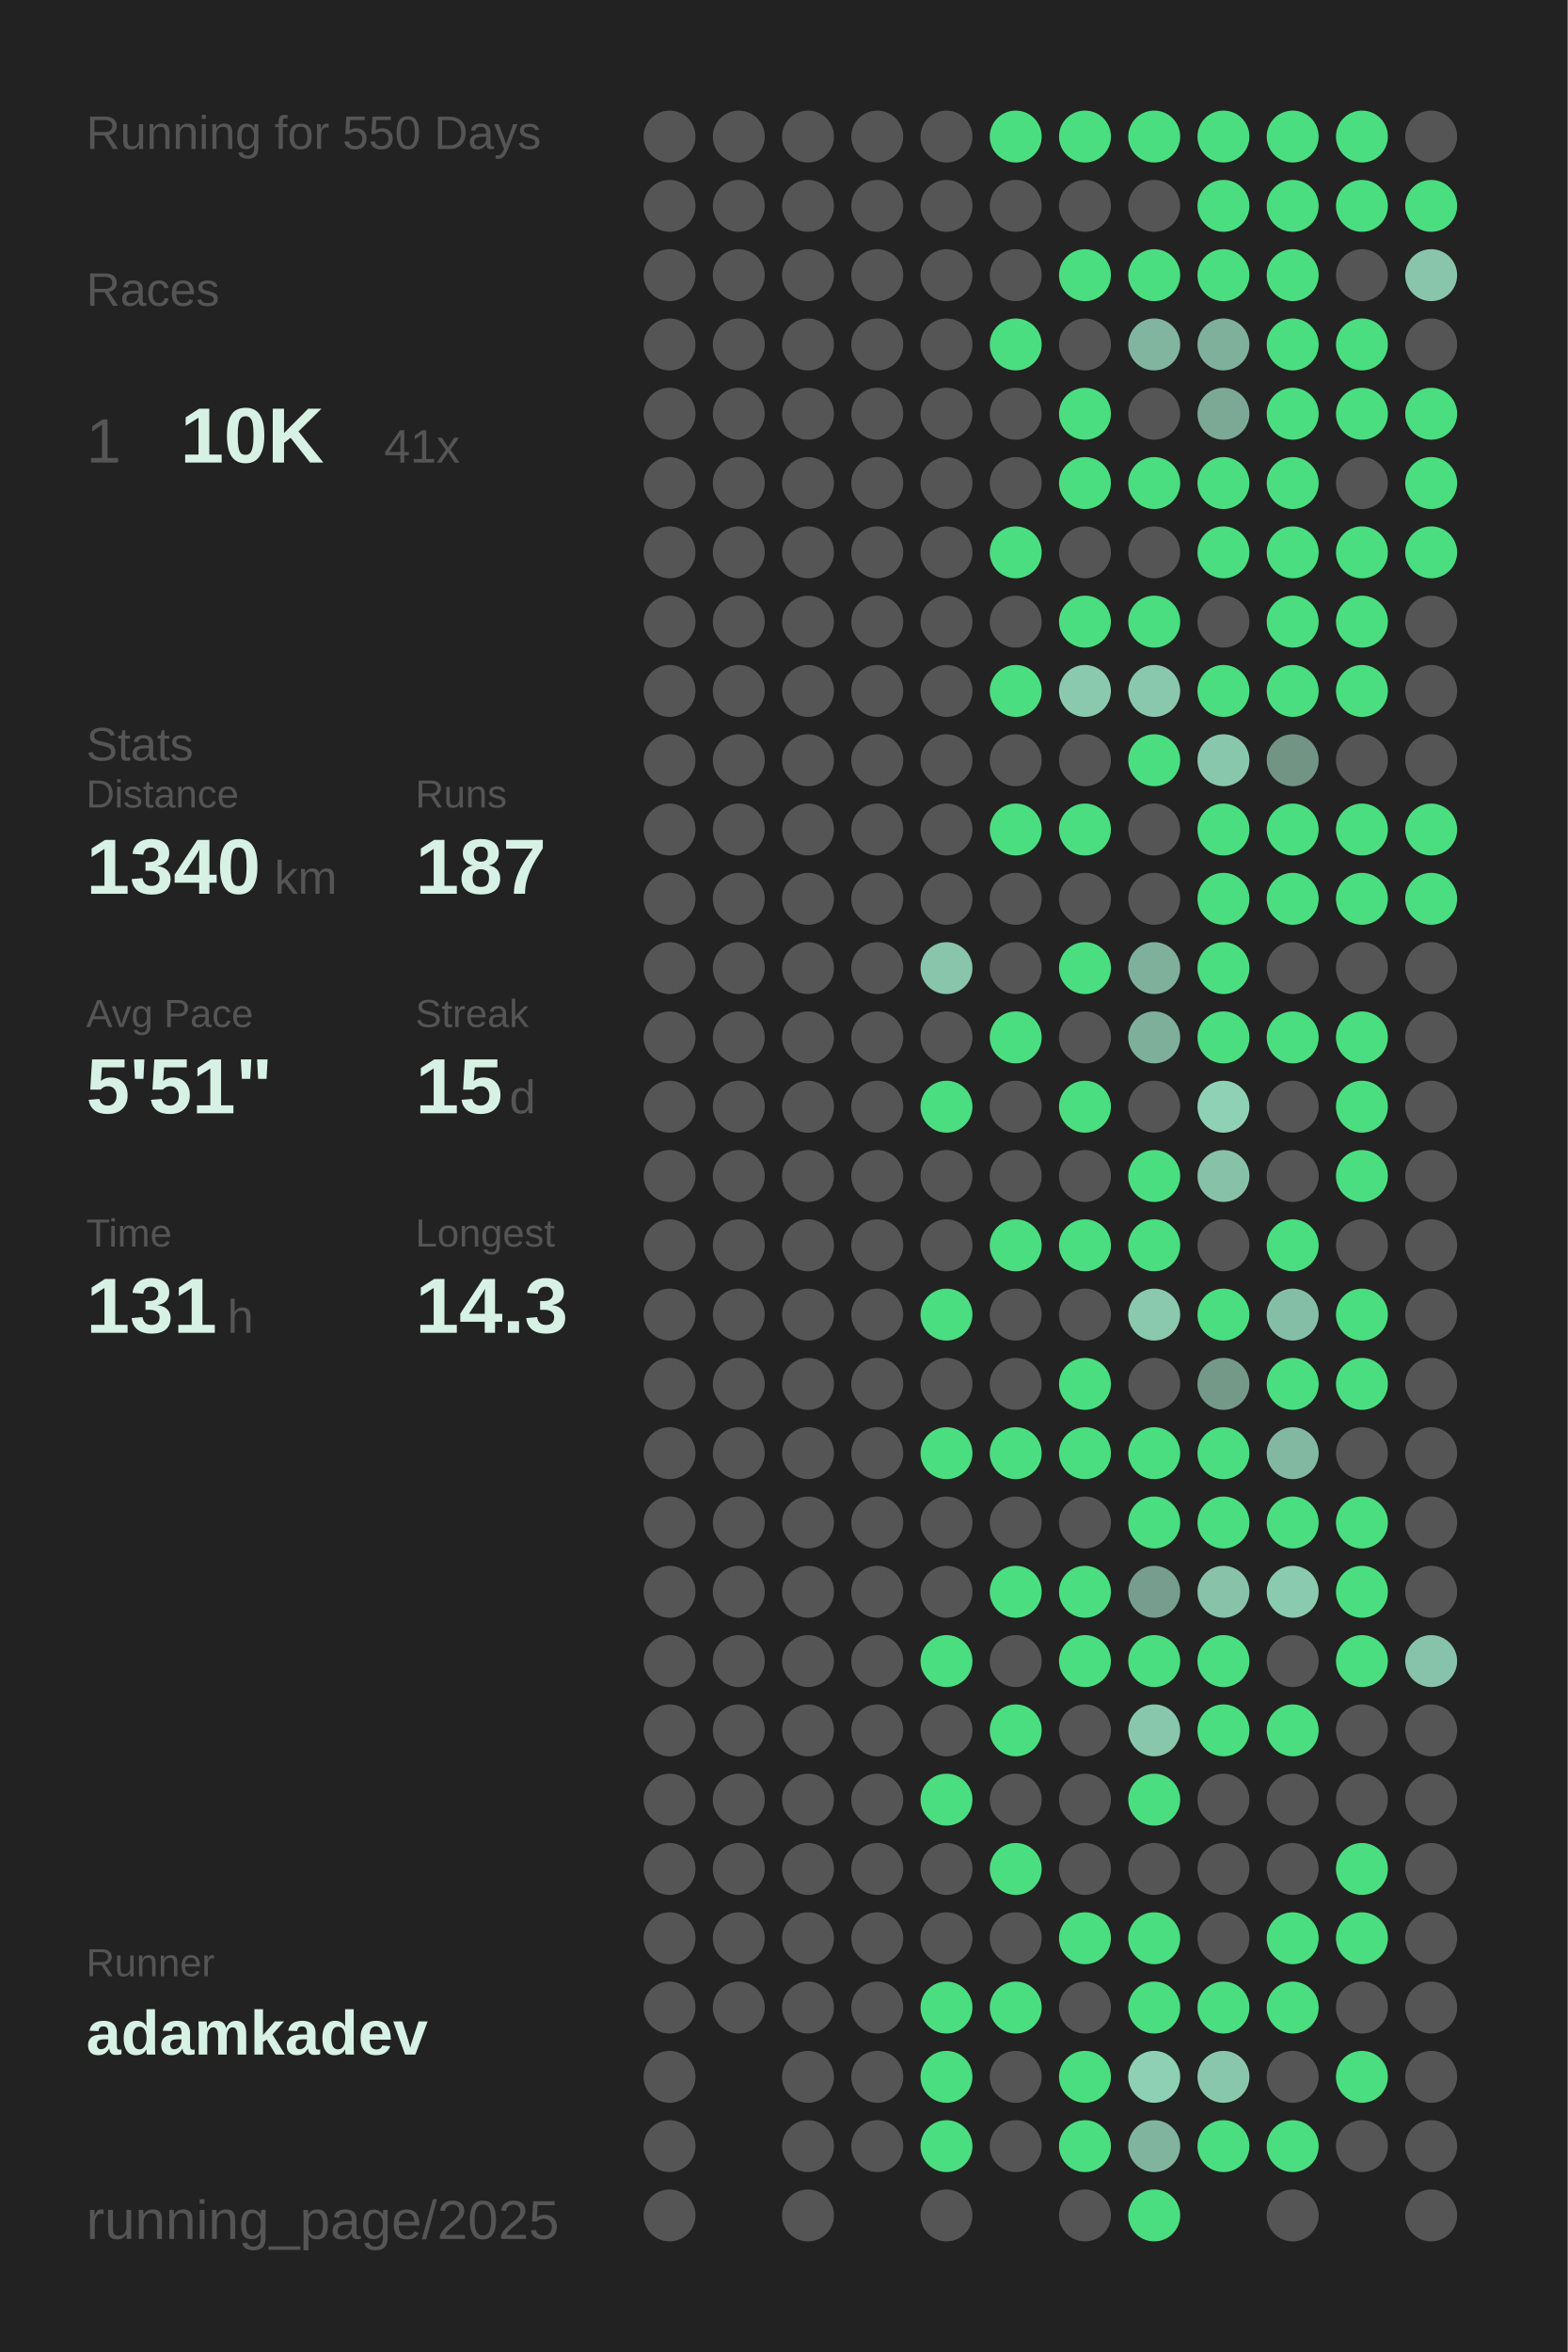
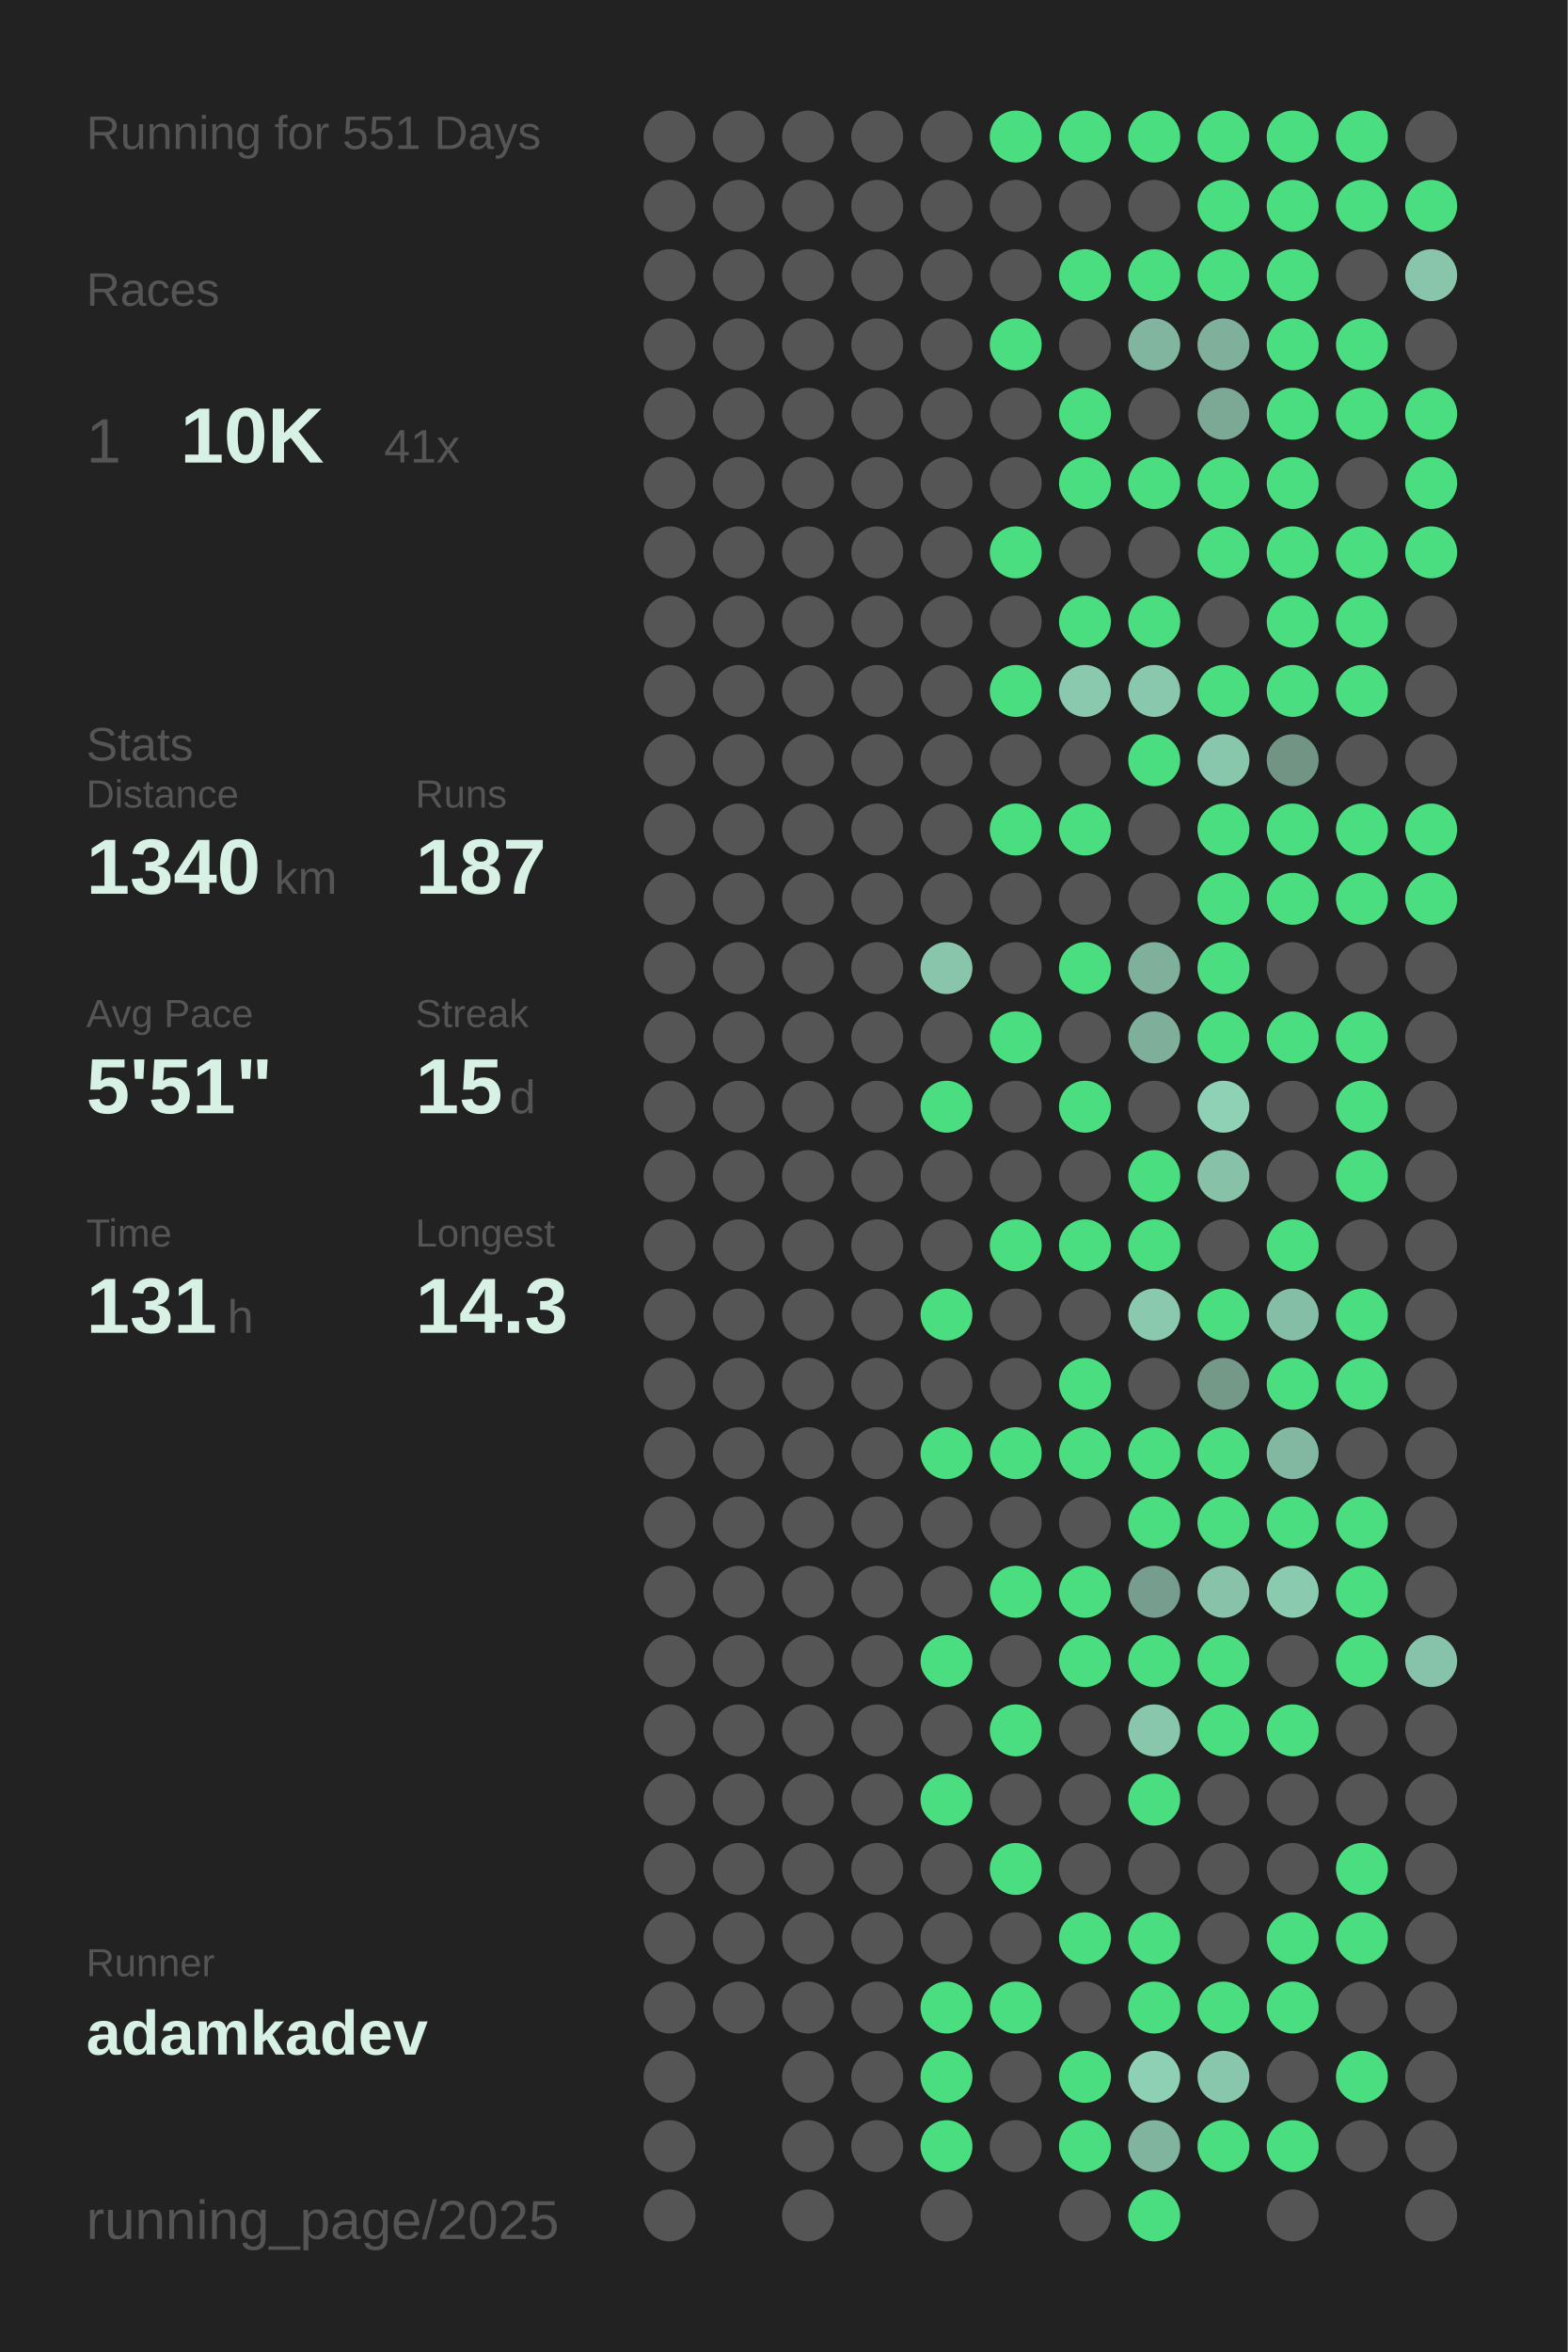
<svg xmlns="http://www.w3.org/2000/svg" baseProfile="full" height="300mm" version="1.1" viewBox="0,0,200,300" width="200mm">
  <defs />
  <rect fill="#222222" height="300" width="200" x="0" y="0" />
-   <text fill="#555555" style="font-size:6px; font-family:Arial;" x="11" y="19">Running for 550 Days</text>
+   <text fill="#555555" style="font-size:6px; font-family:Arial;" x="11" y="19">Running for 551 Days</text>
  <text fill="#555555" style="font-size:6px; font-family:Arial;" x="11" y="39">Races</text>
  <text fill="#555555" style="font-size:8px; font-family:Arial;" x="11" y="59">1</text>
  <text fill="#D7F2E5" style="font-size:10px; font-family:Arial; font-weight:bold;" x="23" y="59">10K</text>
  <text fill="#555555" style="font-size:6px; font-family:Arial;" x="49" y="59">41x</text>
  <text fill="#555555" style="font-size:6px; font-family:Arial;" x="11" y="97">Stats</text>
  <text fill="#555555" style="font-size:5px; font-family:Arial;" x="11" y="103">Distance</text>
  <text fill="#D7F2E5" style="font-size:10px; font-family:Arial; font-weight:bold;" x="11" y="114">1340</text>
  <text fill="#555555" style="font-size:6px; font-family:Arial;" x="35" y="114">km</text>
  <text fill="#555555" style="font-size:5px; font-family:Arial;" x="53" y="103">Runs</text>
  <text fill="#D7F2E5" style="font-size:10px; font-family:Arial; font-weight:bold;" x="53" y="114">187</text>
  <text fill="#555555" style="font-size:5px; font-family:Arial;" x="11" y="131">Avg Pace</text>
  <text fill="#D7F2E5" style="font-size:10px; font-family:Arial; font-weight:bold;" x="11" y="142">5'51"</text>
  <text fill="#555555" style="font-size:5px; font-family:Arial;" x="53" y="131">Streak</text>
  <text fill="#D7F2E5" style="font-size:10px; font-family:Arial; font-weight:bold;" x="53" y="142">15</text>
  <text fill="#555555" style="font-size:6px; font-family:Arial;" x="65" y="142">d</text>
  <text fill="#555555" style="font-size:5px; font-family:Arial;" x="11" y="159">Time</text>
  <text fill="#D7F2E5" style="font-size:10px; font-family:Arial; font-weight:bold;" x="11" y="170">131</text>
  <text fill="#555555" style="font-size:6px; font-family:Arial;" x="29" y="170">h</text>
  <text fill="#555555" style="font-size:5px; font-family:Arial;" x="53" y="159">Longest</text>
  <text fill="#D7F2E5" style="font-size:10px; font-family:Arial; font-weight:bold;" x="53" y="170">14.3</text>
  <text fill="#555555" style="font-size:5px; font-family:Arial;" x="11" y="252.065">Runner</text>
  <text fill="#D7F2E5" style="font-size:8px; font-family:Arial; font-weight:bold;" x="11" y="262.065">adamkadev</text>
  <text fill="#555555" style="font-size:7px; font-family:Arial;" x="11" y="285.581">running_page/2025</text>
  <circle cx="85.417" cy="17.419" fill="#555555" r="3.312" />
  <circle cx="85.417" cy="26.258" fill="#555555" r="3.312" />
  <circle cx="85.417" cy="35.097" fill="#555555" r="3.312" />
  <circle cx="85.417" cy="43.935" fill="#555555" r="3.312" />
  <circle cx="85.417" cy="52.774" fill="#555555" r="3.312" />
  <circle cx="85.417" cy="61.613" fill="#555555" r="3.312" />
  <circle cx="85.417" cy="70.452" fill="#555555" r="3.312" />
  <circle cx="85.417" cy="79.29" fill="#555555" r="3.312" />
  <circle cx="85.417" cy="88.129" fill="#555555" r="3.312" />
  <circle cx="85.417" cy="96.968" fill="#555555" r="3.312" />
  <circle cx="85.417" cy="105.806" fill="#555555" r="3.312" />
  <circle cx="85.417" cy="114.645" fill="#555555" r="3.312" />
  <circle cx="85.417" cy="123.484" fill="#555555" r="3.312" />
  <circle cx="85.417" cy="132.323" fill="#555555" r="3.312" />
  <circle cx="85.417" cy="141.161" fill="#555555" r="3.312" />
  <circle cx="85.417" cy="150" fill="#555555" r="3.312" />
  <circle cx="85.417" cy="158.839" fill="#555555" r="3.312" />
  <circle cx="85.417" cy="167.677" fill="#555555" r="3.312" />
  <circle cx="85.417" cy="176.516" fill="#555555" r="3.312" />
  <circle cx="85.417" cy="185.355" fill="#555555" r="3.312" />
  <circle cx="85.417" cy="194.194" fill="#555555" r="3.312" />
  <circle cx="85.417" cy="203.032" fill="#555555" r="3.312" />
  <circle cx="85.417" cy="211.871" fill="#555555" r="3.312" />
  <circle cx="85.417" cy="220.71" fill="#555555" r="3.312" />
  <circle cx="85.417" cy="229.548" fill="#555555" r="3.312" />
  <circle cx="85.417" cy="238.387" fill="#555555" r="3.312" />
  <circle cx="85.417" cy="247.226" fill="#555555" r="3.312" />
  <circle cx="85.417" cy="256.065" fill="#555555" r="3.312" />
  <circle cx="85.417" cy="264.903" fill="#555555" r="3.312" />
  <circle cx="85.417" cy="273.742" fill="#555555" r="3.312" />
  <circle cx="85.417" cy="282.581" fill="#555555" r="3.312" />
  <circle cx="94.25" cy="17.419" fill="#555555" r="3.312" />
  <circle cx="94.25" cy="26.258" fill="#555555" r="3.312" />
  <circle cx="94.25" cy="35.097" fill="#555555" r="3.312" />
  <circle cx="94.25" cy="43.935" fill="#555555" r="3.312" />
  <circle cx="94.25" cy="52.774" fill="#555555" r="3.312" />
  <circle cx="94.25" cy="61.613" fill="#555555" r="3.312" />
  <circle cx="94.25" cy="70.452" fill="#555555" r="3.312" />
  <circle cx="94.25" cy="79.29" fill="#555555" r="3.312" />
  <circle cx="94.25" cy="88.129" fill="#555555" r="3.312" />
  <circle cx="94.25" cy="96.968" fill="#555555" r="3.312" />
  <circle cx="94.25" cy="105.806" fill="#555555" r="3.312" />
  <circle cx="94.25" cy="114.645" fill="#555555" r="3.312" />
  <circle cx="94.25" cy="123.484" fill="#555555" r="3.312" />
  <circle cx="94.25" cy="132.323" fill="#555555" r="3.312" />
  <circle cx="94.25" cy="141.161" fill="#555555" r="3.312" />
  <circle cx="94.25" cy="150" fill="#555555" r="3.312" />
  <circle cx="94.25" cy="158.839" fill="#555555" r="3.312" />
  <circle cx="94.25" cy="167.677" fill="#555555" r="3.312" />
  <circle cx="94.25" cy="176.516" fill="#555555" r="3.312" />
  <circle cx="94.25" cy="185.355" fill="#555555" r="3.312" />
  <circle cx="94.25" cy="194.194" fill="#555555" r="3.312" />
  <circle cx="94.25" cy="203.032" fill="#555555" r="3.312" />
  <circle cx="94.25" cy="211.871" fill="#555555" r="3.312" />
  <circle cx="94.25" cy="220.71" fill="#555555" r="3.312" />
  <circle cx="94.25" cy="229.548" fill="#555555" r="3.312" />
  <circle cx="94.25" cy="238.387" fill="#555555" r="3.312" />
  <circle cx="94.25" cy="247.226" fill="#555555" r="3.312" />
  <circle cx="94.25" cy="256.065" fill="#555555" r="3.312" />
  <circle cx="103.083" cy="17.419" fill="#555555" r="3.312" />
  <circle cx="103.083" cy="26.258" fill="#555555" r="3.312" />
  <circle cx="103.083" cy="35.097" fill="#555555" r="3.312" />
  <circle cx="103.083" cy="43.935" fill="#555555" r="3.312" />
  <circle cx="103.083" cy="52.774" fill="#555555" r="3.312" />
  <circle cx="103.083" cy="61.613" fill="#555555" r="3.312" />
  <circle cx="103.083" cy="70.452" fill="#555555" r="3.312" />
  <circle cx="103.083" cy="79.29" fill="#555555" r="3.312" />
  <circle cx="103.083" cy="88.129" fill="#555555" r="3.312" />
  <circle cx="103.083" cy="96.968" fill="#555555" r="3.312" />
  <circle cx="103.083" cy="105.806" fill="#555555" r="3.312" />
  <circle cx="103.083" cy="114.645" fill="#555555" r="3.312" />
  <circle cx="103.083" cy="123.484" fill="#555555" r="3.312" />
  <circle cx="103.083" cy="132.323" fill="#555555" r="3.312" />
  <circle cx="103.083" cy="141.161" fill="#555555" r="3.312" />
  <circle cx="103.083" cy="150" fill="#555555" r="3.312" />
  <circle cx="103.083" cy="158.839" fill="#555555" r="3.312" />
  <circle cx="103.083" cy="167.677" fill="#555555" r="3.312" />
  <circle cx="103.083" cy="176.516" fill="#555555" r="3.312" />
  <circle cx="103.083" cy="185.355" fill="#555555" r="3.312" />
  <circle cx="103.083" cy="194.194" fill="#555555" r="3.312" />
  <circle cx="103.083" cy="203.032" fill="#555555" r="3.312" />
  <circle cx="103.083" cy="211.871" fill="#555555" r="3.312" />
  <circle cx="103.083" cy="220.71" fill="#555555" r="3.312" />
  <circle cx="103.083" cy="229.548" fill="#555555" r="3.312" />
  <circle cx="103.083" cy="238.387" fill="#555555" r="3.312" />
  <circle cx="103.083" cy="247.226" fill="#555555" r="3.312" />
  <circle cx="103.083" cy="256.065" fill="#555555" r="3.312" />
  <circle cx="103.083" cy="264.903" fill="#555555" r="3.312" />
  <circle cx="103.083" cy="273.742" fill="#555555" r="3.312" />
  <circle cx="103.083" cy="282.581" fill="#555555" r="3.312" />
  <circle cx="111.917" cy="17.419" fill="#555555" r="3.312" />
  <circle cx="111.917" cy="26.258" fill="#555555" r="3.312" />
  <circle cx="111.917" cy="35.097" fill="#555555" r="3.312" />
  <circle cx="111.917" cy="43.935" fill="#555555" r="3.312" />
  <circle cx="111.917" cy="52.774" fill="#555555" r="3.312" />
  <circle cx="111.917" cy="61.613" fill="#555555" r="3.312" />
  <circle cx="111.917" cy="70.452" fill="#555555" r="3.312" />
  <circle cx="111.917" cy="79.29" fill="#555555" r="3.312" />
  <circle cx="111.917" cy="88.129" fill="#555555" r="3.312" />
  <circle cx="111.917" cy="96.968" fill="#555555" r="3.312" />
  <circle cx="111.917" cy="105.806" fill="#555555" r="3.312" />
  <circle cx="111.917" cy="114.645" fill="#555555" r="3.312" />
  <circle cx="111.917" cy="123.484" fill="#555555" r="3.312" />
  <circle cx="111.917" cy="132.323" fill="#555555" r="3.312" />
  <circle cx="111.917" cy="141.161" fill="#555555" r="3.312" />
  <circle cx="111.917" cy="150" fill="#555555" r="3.312" />
  <circle cx="111.917" cy="158.839" fill="#555555" r="3.312" />
  <circle cx="111.917" cy="167.677" fill="#555555" r="3.312" />
  <circle cx="111.917" cy="176.516" fill="#555555" r="3.312" />
  <circle cx="111.917" cy="185.355" fill="#555555" r="3.312" />
  <circle cx="111.917" cy="194.194" fill="#555555" r="3.312" />
  <circle cx="111.917" cy="203.032" fill="#555555" r="3.312" />
  <circle cx="111.917" cy="211.871" fill="#555555" r="3.312" />
  <circle cx="111.917" cy="220.71" fill="#555555" r="3.312" />
  <circle cx="111.917" cy="229.548" fill="#555555" r="3.312" />
  <circle cx="111.917" cy="238.387" fill="#555555" r="3.312" />
  <circle cx="111.917" cy="247.226" fill="#555555" r="3.312" />
  <circle cx="111.917" cy="256.065" fill="#555555" r="3.312" />
  <circle cx="111.917" cy="264.903" fill="#555555" r="3.312" />
  <circle cx="111.917" cy="273.742" fill="#555555" r="3.312" />
  <circle cx="120.75" cy="17.419" fill="#555555" r="3.312" />
  <circle cx="120.75" cy="26.258" fill="#555555" r="3.312" />
  <circle cx="120.75" cy="35.097" fill="#555555" r="3.312" />
  <circle cx="120.75" cy="43.935" fill="#555555" r="3.312" />
  <circle cx="120.75" cy="52.774" fill="#555555" r="3.312" />
  <circle cx="120.75" cy="61.613" fill="#555555" r="3.312" />
  <circle cx="120.75" cy="70.452" fill="#555555" r="3.312" />
  <circle cx="120.75" cy="79.29" fill="#555555" r="3.312" />
  <circle cx="120.75" cy="88.129" fill="#555555" r="3.312" />
  <circle cx="120.75" cy="96.968" fill="#555555" r="3.312" />
  <circle cx="120.75" cy="105.806" fill="#555555" r="3.312" />
  <circle cx="120.75" cy="114.645" fill="#555555" r="3.312" />
  <circle cx="120.75" cy="123.484" fill="#88c5ab" r="3.312" />
  <circle cx="120.75" cy="132.323" fill="#555555" r="3.312" />
  <circle cx="120.75" cy="141.161" fill="#4ADE80" r="3.312" />
  <circle cx="120.75" cy="150" fill="#555555" r="3.312" />
  <circle cx="120.75" cy="158.839" fill="#555555" r="3.312" />
  <circle cx="120.75" cy="167.677" fill="#4ADE80" r="3.312" />
  <circle cx="120.75" cy="176.516" fill="#555555" r="3.312" />
  <circle cx="120.75" cy="185.355" fill="#4ADE80" r="3.312" />
  <circle cx="120.75" cy="194.194" fill="#555555" r="3.312" />
  <circle cx="120.75" cy="203.032" fill="#555555" r="3.312" />
  <circle cx="120.75" cy="211.871" fill="#4ADE80" r="3.312" />
  <circle cx="120.75" cy="220.71" fill="#555555" r="3.312" />
  <circle cx="120.75" cy="229.548" fill="#4ADE80" r="3.312" />
  <circle cx="120.75" cy="238.387" fill="#555555" r="3.312" />
  <circle cx="120.75" cy="247.226" fill="#555555" r="3.312" />
  <circle cx="120.75" cy="256.065" fill="#4ADE80" r="3.312" />
  <circle cx="120.75" cy="264.903" fill="#4ADE80" r="3.312" />
  <circle cx="120.75" cy="273.742" fill="#4ADE80" r="3.312" />
  <circle cx="120.75" cy="282.581" fill="#555555" r="3.312" />
  <circle cx="129.583" cy="17.419" fill="#4ADE80" r="3.312" />
  <circle cx="129.583" cy="26.258" fill="#555555" r="3.312" />
  <circle cx="129.583" cy="35.097" fill="#555555" r="3.312" />
  <circle cx="129.583" cy="43.935" fill="#4ADE80" r="3.312" />
  <circle cx="129.583" cy="52.774" fill="#555555" r="3.312" />
  <circle cx="129.583" cy="61.613" fill="#555555" r="3.312" />
  <circle cx="129.583" cy="70.452" fill="#4ADE80" r="3.312" />
  <circle cx="129.583" cy="79.29" fill="#555555" r="3.312" />
  <circle cx="129.583" cy="88.129" fill="#4ADE80" r="3.312" />
  <circle cx="129.583" cy="96.968" fill="#555555" r="3.312" />
  <circle cx="129.583" cy="105.806" fill="#4ADE80" r="3.312" />
  <circle cx="129.583" cy="114.645" fill="#555555" r="3.312" />
  <circle cx="129.583" cy="123.484" fill="#555555" r="3.312" />
  <circle cx="129.583" cy="132.323" fill="#4ADE80" r="3.312" />
  <circle cx="129.583" cy="141.161" fill="#555555" r="3.312" />
  <circle cx="129.583" cy="150" fill="#555555" r="3.312" />
  <circle cx="129.583" cy="158.839" fill="#4ADE80" r="3.312" />
  <circle cx="129.583" cy="167.677" fill="#555555" r="3.312" />
  <circle cx="129.583" cy="176.516" fill="#555555" r="3.312" />
  <circle cx="129.583" cy="185.355" fill="#4ADE80" r="3.312" />
  <circle cx="129.583" cy="194.194" fill="#555555" r="3.312" />
  <circle cx="129.583" cy="203.032" fill="#4ADE80" r="3.312" />
  <circle cx="129.583" cy="211.871" fill="#555555" r="3.312" />
  <circle cx="129.583" cy="220.71" fill="#4ADE80" r="3.312" />
  <circle cx="129.583" cy="229.548" fill="#555555" r="3.312" />
  <circle cx="129.583" cy="238.387" fill="#4ADE80" r="3.312" />
  <circle cx="129.583" cy="247.226" fill="#555555" r="3.312" />
  <circle cx="129.583" cy="256.065" fill="#4ADE80" r="3.312" />
  <circle cx="129.583" cy="264.903" fill="#555555" r="3.312" />
  <circle cx="129.583" cy="273.742" fill="#555555" r="3.312" />
  <circle cx="138.417" cy="17.419" fill="#4ADE80" r="3.312" />
  <circle cx="138.417" cy="26.258" fill="#555555" r="3.312" />
  <circle cx="138.417" cy="35.097" fill="#4ADE80" r="3.312" />
  <circle cx="138.417" cy="43.935" fill="#555555" r="3.312" />
  <circle cx="138.417" cy="52.774" fill="#4ADE80" r="3.312" />
  <circle cx="138.417" cy="61.613" fill="#4ADE80" r="3.312" />
  <circle cx="138.417" cy="70.452" fill="#555555" r="3.312" />
  <circle cx="138.417" cy="79.29" fill="#4ADE80" r="3.312" />
  <circle cx="138.417" cy="88.129" fill="#8ac9ae" r="3.312" />
  <circle cx="138.417" cy="96.968" fill="#555555" r="3.312" />
  <circle cx="138.417" cy="105.806" fill="#4ADE80" r="3.312" />
  <circle cx="138.417" cy="114.645" fill="#555555" r="3.312" />
  <circle cx="138.417" cy="123.484" fill="#4ADE80" r="3.312" />
  <circle cx="138.417" cy="132.323" fill="#555555" r="3.312" />
  <circle cx="138.417" cy="141.161" fill="#4ADE80" r="3.312" />
  <circle cx="138.417" cy="150" fill="#555555" r="3.312" />
  <circle cx="138.417" cy="158.839" fill="#4ADE80" r="3.312" />
  <circle cx="138.417" cy="167.677" fill="#555555" r="3.312" />
  <circle cx="138.417" cy="176.516" fill="#4ADE80" r="3.312" />
  <circle cx="138.417" cy="185.355" fill="#4ADE80" r="3.312" />
  <circle cx="138.417" cy="194.194" fill="#555555" r="3.312" />
  <circle cx="138.417" cy="203.032" fill="#4ADE80" r="3.312" />
  <circle cx="138.417" cy="211.871" fill="#4ADE80" r="3.312" />
  <circle cx="138.417" cy="220.71" fill="#555555" r="3.312" />
  <circle cx="138.417" cy="229.548" fill="#555555" r="3.312" />
  <circle cx="138.417" cy="238.387" fill="#555555" r="3.312" />
  <circle cx="138.417" cy="247.226" fill="#4ADE80" r="3.312" />
  <circle cx="138.417" cy="256.065" fill="#555555" r="3.312" />
  <circle cx="138.417" cy="264.903" fill="#4ADE80" r="3.312" />
  <circle cx="138.417" cy="273.742" fill="#4ADE80" r="3.312" />
  <circle cx="138.417" cy="282.581" fill="#555555" r="3.312" />
  <circle cx="147.25" cy="17.419" fill="#4ADE80" r="3.312" />
  <circle cx="147.25" cy="26.258" fill="#555555" r="3.312" />
  <circle cx="147.25" cy="35.097" fill="#4ADE80" r="3.312" />
  <circle cx="147.25" cy="43.935" fill="#81b59f" r="3.312" />
  <circle cx="147.25" cy="52.774" fill="#555555" r="3.312" />
  <circle cx="147.25" cy="61.613" fill="#4ADE80" r="3.312" />
  <circle cx="147.25" cy="70.452" fill="#555555" r="3.312" />
  <circle cx="147.25" cy="79.29" fill="#4ADE80" r="3.312" />
  <circle cx="147.25" cy="88.129" fill="#8ac8ae" r="3.312" />
  <circle cx="147.25" cy="96.968" fill="#4ADE80" r="3.312" />
  <circle cx="147.25" cy="105.806" fill="#555555" r="3.312" />
  <circle cx="147.25" cy="114.645" fill="#555555" r="3.312" />
  <circle cx="147.25" cy="123.484" fill="#7fb09b" r="3.312" />
  <circle cx="147.25" cy="132.323" fill="#7eaf9a" r="3.312" />
  <circle cx="147.25" cy="141.161" fill="#555555" r="3.312" />
  <circle cx="147.25" cy="150" fill="#4ADE80" r="3.312" />
  <circle cx="147.25" cy="158.839" fill="#4ADE80" r="3.312" />
  <circle cx="147.25" cy="167.677" fill="#8ac9ae" r="3.312" />
  <circle cx="147.25" cy="176.516" fill="#555555" r="3.312" />
  <circle cx="147.25" cy="185.355" fill="#4ADE80" r="3.312" />
  <circle cx="147.25" cy="194.194" fill="#4ADE80" r="3.312" />
  <circle cx="147.25" cy="203.032" fill="#769d8d" r="3.312" />
  <circle cx="147.25" cy="211.871" fill="#4ADE80" r="3.312" />
  <circle cx="147.25" cy="220.71" fill="#89c7ad" r="3.312" />
  <circle cx="147.25" cy="229.548" fill="#4ADE80" r="3.312" />
  <circle cx="147.25" cy="238.387" fill="#555555" r="3.312" />
  <circle cx="147.25" cy="247.226" fill="#4ADE80" r="3.312" />
  <circle cx="147.25" cy="256.065" fill="#4ADE80" r="3.312" />
  <circle cx="147.25" cy="264.903" fill="#8dd0b3" r="3.312" />
  <circle cx="147.25" cy="273.742" fill="#81b49e" r="3.312" />
  <circle cx="147.25" cy="282.581" fill="#4ADE80" r="3.312" />
  <circle cx="156.083" cy="17.419" fill="#4ADE80" r="3.312" />
  <circle cx="156.083" cy="26.258" fill="#4ADE80" r="3.312" />
  <circle cx="156.083" cy="35.097" fill="#4ADE80" r="3.312" />
  <circle cx="156.083" cy="43.935" fill="#7fb09b" r="3.312" />
  <circle cx="156.083" cy="52.774" fill="#7ba996" r="3.312" />
  <circle cx="156.083" cy="61.613" fill="#4ADE80" r="3.312" />
  <circle cx="156.083" cy="70.452" fill="#4ADE80" r="3.312" />
  <circle cx="156.083" cy="79.29" fill="#555555" r="3.312" />
  <circle cx="156.083" cy="88.129" fill="#4ADE80" r="3.312" />
  <circle cx="156.083" cy="96.968" fill="#89c7ad" r="3.312" />
  <circle cx="156.083" cy="105.806" fill="#4ADE80" r="3.312" />
  <circle cx="156.083" cy="114.645" fill="#4ADE80" r="3.312" />
  <circle cx="156.083" cy="123.484" fill="#4ADE80" r="3.312" />
  <circle cx="156.083" cy="132.323" fill="#4ADE80" r="3.312" />
  <circle cx="156.083" cy="141.161" fill="#8ed1b4" r="3.312" />
  <circle cx="156.083" cy="150" fill="#87c1a8" r="3.312" />
  <circle cx="156.083" cy="158.839" fill="#555555" r="3.312" />
  <circle cx="156.083" cy="167.677" fill="#4ADE80" r="3.312" />
  <circle cx="156.083" cy="176.516" fill="#749989" r="3.312" />
  <circle cx="156.083" cy="185.355" fill="#4ADE80" r="3.312" />
  <circle cx="156.083" cy="194.194" fill="#4ADE80" r="3.312" />
  <circle cx="156.083" cy="203.032" fill="#87c2a9" r="3.312" />
  <circle cx="156.083" cy="211.871" fill="#4ADE80" r="3.312" />
  <circle cx="156.083" cy="220.71" fill="#4ADE80" r="3.312" />
  <circle cx="156.083" cy="229.548" fill="#555555" r="3.312" />
  <circle cx="156.083" cy="238.387" fill="#555555" r="3.312" />
  <circle cx="156.083" cy="247.226" fill="#555555" r="3.312" />
  <circle cx="156.083" cy="256.065" fill="#4ADE80" r="3.312" />
  <circle cx="156.083" cy="264.903" fill="#89c7ad" r="3.312" />
  <circle cx="156.083" cy="273.742" fill="#4ADE80" r="3.312" />
  <circle cx="164.917" cy="17.419" fill="#4ADE80" r="3.312" />
  <circle cx="164.917" cy="26.258" fill="#4ADE80" r="3.312" />
  <circle cx="164.917" cy="35.097" fill="#4ADE80" r="3.312" />
  <circle cx="164.917" cy="43.935" fill="#4ADE80" r="3.312" />
  <circle cx="164.917" cy="52.774" fill="#4ADE80" r="3.312" />
  <circle cx="164.917" cy="61.613" fill="#4ADE80" r="3.312" />
  <circle cx="164.917" cy="70.452" fill="#4ADE80" r="3.312" />
  <circle cx="164.917" cy="79.29" fill="#4ADE80" r="3.312" />
  <circle cx="164.917" cy="88.129" fill="#4ADE80" r="3.312" />
  <circle cx="164.917" cy="96.968" fill="#729485" r="3.312" />
  <circle cx="164.917" cy="105.806" fill="#4ADE80" r="3.312" />
  <circle cx="164.917" cy="114.645" fill="#4ADE80" r="3.312" />
  <circle cx="164.917" cy="123.484" fill="#555555" r="3.312" />
  <circle cx="164.917" cy="132.323" fill="#4ADE80" r="3.312" />
  <circle cx="164.917" cy="141.161" fill="#555555" r="3.312" />
  <circle cx="164.917" cy="150" fill="#555555" r="3.312" />
  <circle cx="164.917" cy="158.839" fill="#4ADE80" r="3.312" />
  <circle cx="164.917" cy="167.677" fill="#85bea6" r="3.312" />
  <circle cx="164.917" cy="176.516" fill="#4ADE80" r="3.312" />
  <circle cx="164.917" cy="185.355" fill="#82b8a1" r="3.312" />
  <circle cx="164.917" cy="194.194" fill="#4ADE80" r="3.312" />
  <circle cx="164.917" cy="203.032" fill="#8acaaf" r="3.312" />
  <circle cx="164.917" cy="211.871" fill="#555555" r="3.312" />
  <circle cx="164.917" cy="220.71" fill="#4ADE80" r="3.312" />
  <circle cx="164.917" cy="229.548" fill="#555555" r="3.312" />
  <circle cx="164.917" cy="238.387" fill="#555555" r="3.312" />
  <circle cx="164.917" cy="247.226" fill="#4ADE80" r="3.312" />
  <circle cx="164.917" cy="256.065" fill="#4ADE80" r="3.312" />
  <circle cx="164.917" cy="264.903" fill="#555555" r="3.312" />
  <circle cx="164.917" cy="273.742" fill="#4ADE80" r="3.312" />
  <circle cx="164.917" cy="282.581" fill="#555555" r="3.312" />
  <circle cx="173.75" cy="17.419" fill="#4ADE80" r="3.312" />
  <circle cx="173.75" cy="26.258" fill="#4ADE80" r="3.312" />
  <circle cx="173.75" cy="35.097" fill="#555555" r="3.312" />
  <circle cx="173.75" cy="43.935" fill="#4ADE80" r="3.312" />
  <circle cx="173.75" cy="52.774" fill="#4ADE80" r="3.312" />
  <circle cx="173.75" cy="61.613" fill="#555555" r="3.312" />
  <circle cx="173.75" cy="70.452" fill="#4ADE80" r="3.312" />
  <circle cx="173.75" cy="79.29" fill="#4ADE80" r="3.312" />
  <circle cx="173.75" cy="88.129" fill="#4ADE80" r="3.312" />
  <circle cx="173.75" cy="96.968" fill="#555555" r="3.312" />
  <circle cx="173.75" cy="105.806" fill="#4ADE80" r="3.312" />
  <circle cx="173.75" cy="114.645" fill="#4ADE80" r="3.312" />
  <circle cx="173.75" cy="123.484" fill="#555555" r="3.312" />
  <circle cx="173.75" cy="132.323" fill="#4ADE80" r="3.312" />
  <circle cx="173.75" cy="141.161" fill="#4ADE80" r="3.312" />
  <circle cx="173.75" cy="150" fill="#4ADE80" r="3.312" />
  <circle cx="173.75" cy="158.839" fill="#555555" r="3.312" />
  <circle cx="173.75" cy="167.677" fill="#4ADE80" r="3.312" />
  <circle cx="173.75" cy="176.516" fill="#4ADE80" r="3.312" />
  <circle cx="173.75" cy="185.355" fill="#555555" r="3.312" />
  <circle cx="173.75" cy="194.194" fill="#4ADE80" r="3.312" />
  <circle cx="173.75" cy="203.032" fill="#4ADE80" r="3.312" />
  <circle cx="173.75" cy="211.871" fill="#4ADE80" r="3.312" />
  <circle cx="173.75" cy="220.71" fill="#555555" r="3.312" />
  <circle cx="173.75" cy="229.548" fill="#555555" r="3.312" />
  <circle cx="173.75" cy="238.387" fill="#4ADE80" r="3.312" />
  <circle cx="173.75" cy="247.226" fill="#4ADE80" r="3.312" />
  <circle cx="173.75" cy="256.065" fill="#555555" r="3.312" />
  <circle cx="173.75" cy="264.903" fill="#4ADE80" r="3.312" />
  <circle cx="173.75" cy="273.742" fill="#555555" r="3.312" />
  <circle cx="182.583" cy="17.419" fill="#555555" r="3.312" />
  <circle cx="182.583" cy="26.258" fill="#4ADE80" r="3.312" />
  <circle cx="182.583" cy="35.097" fill="#88c5ab" r="3.312" />
  <circle cx="182.583" cy="43.935" fill="#555555" r="3.312" />
  <circle cx="182.583" cy="52.774" fill="#4ADE80" r="3.312" />
  <circle cx="182.583" cy="61.613" fill="#4ADE80" r="3.312" />
  <circle cx="182.583" cy="70.452" fill="#4ADE80" r="3.312" />
  <circle cx="182.583" cy="79.29" fill="#555555" r="3.312" />
  <circle cx="182.583" cy="88.129" fill="#555555" r="3.312" />
  <circle cx="182.583" cy="96.968" fill="#555555" r="3.312" />
  <circle cx="182.583" cy="105.806" fill="#4ADE80" r="3.312" />
  <circle cx="182.583" cy="114.645" fill="#4ADE80" r="3.312" />
  <circle cx="182.583" cy="123.484" fill="#555555" r="3.312" />
  <circle cx="182.583" cy="132.323" fill="#555555" r="3.312" />
  <circle cx="182.583" cy="141.161" fill="#555555" r="3.312" />
  <circle cx="182.583" cy="150" fill="#555555" r="3.312" />
  <circle cx="182.583" cy="158.839" fill="#555555" r="3.312" />
  <circle cx="182.583" cy="167.677" fill="#555555" r="3.312" />
  <circle cx="182.583" cy="176.516" fill="#555555" r="3.312" />
  <circle cx="182.583" cy="185.355" fill="#555555" r="3.312" />
  <circle cx="182.583" cy="194.194" fill="#555555" r="3.312" />
  <circle cx="182.583" cy="203.032" fill="#555555" r="3.312" />
  <circle cx="182.583" cy="211.871" fill="#87c3aa" r="3.312" />
  <circle cx="182.583" cy="220.71" fill="#555555" r="3.312" />
  <circle cx="182.583" cy="229.548" fill="#555555" r="3.312" />
  <circle cx="182.583" cy="238.387" fill="#555555" r="3.312" />
  <circle cx="182.583" cy="247.226" fill="#555555" r="3.312" />
  <circle cx="182.583" cy="256.065" fill="#555555" r="3.312" />
  <circle cx="182.583" cy="264.903" fill="#555555" r="3.312" />
  <circle cx="182.583" cy="273.742" fill="#555555" r="3.312" />
  <circle cx="182.583" cy="282.581" fill="#555555" r="3.312" />
</svg>
